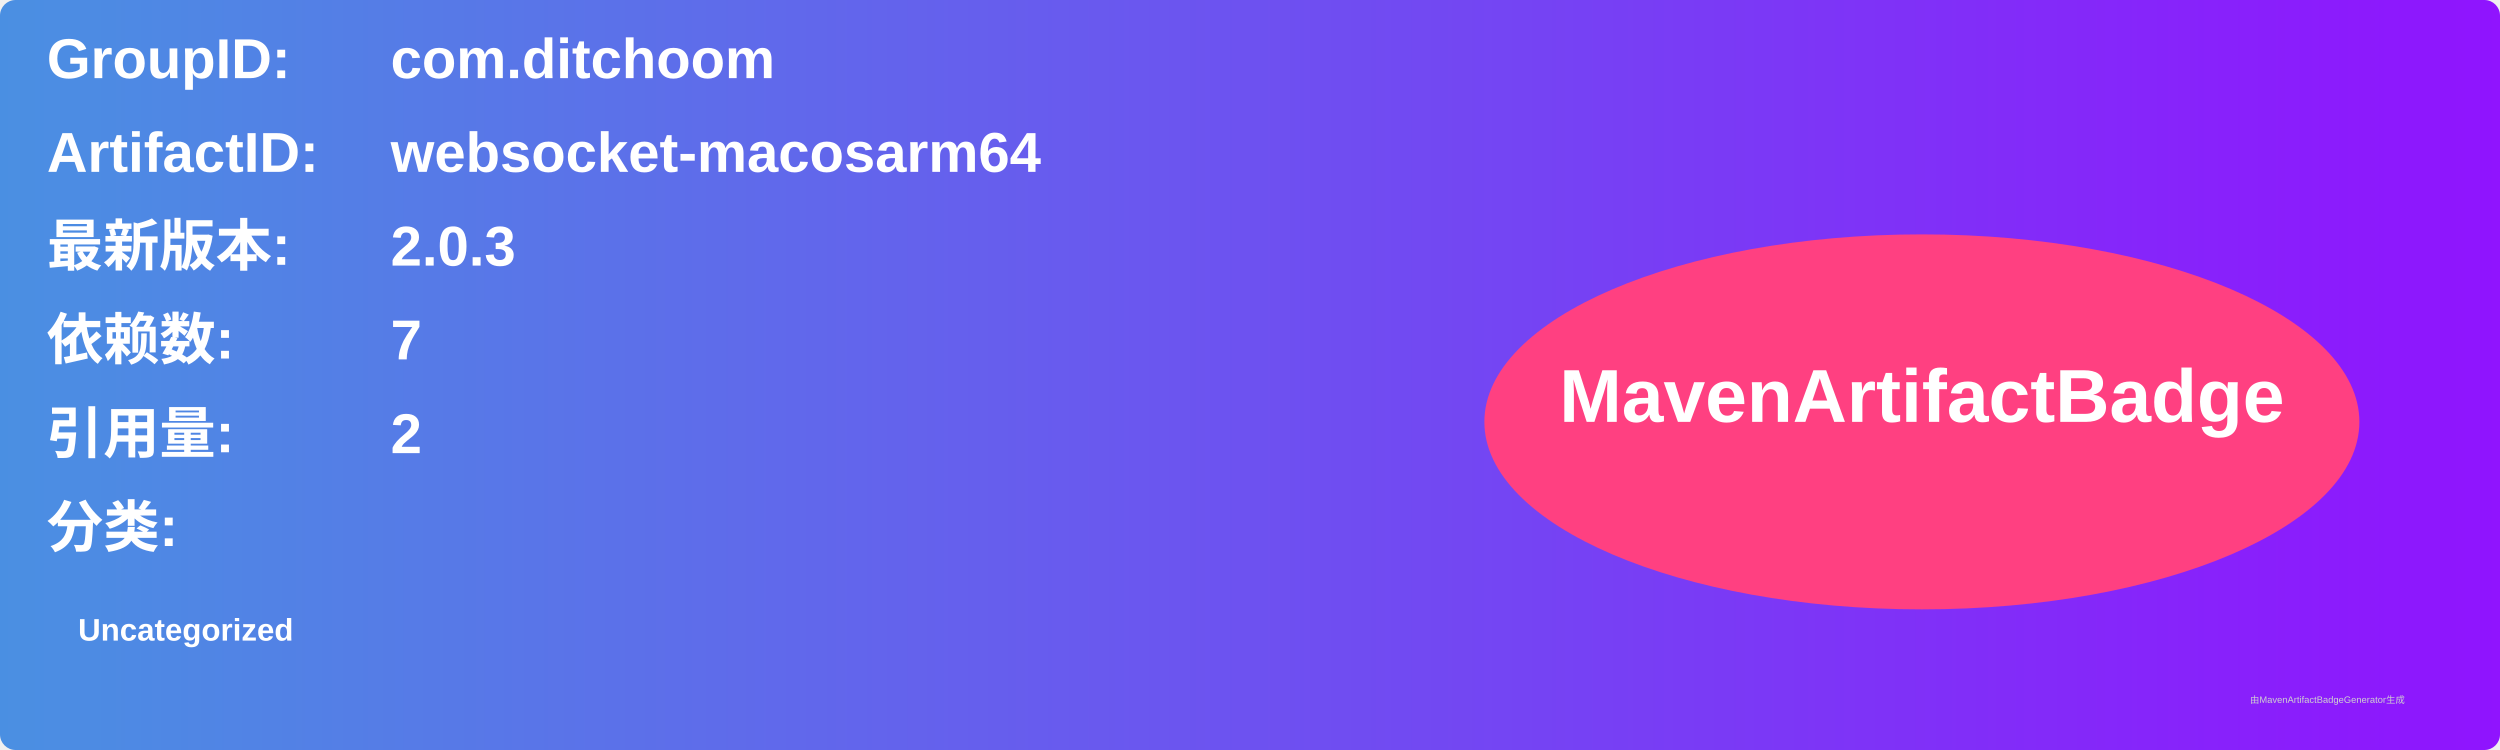
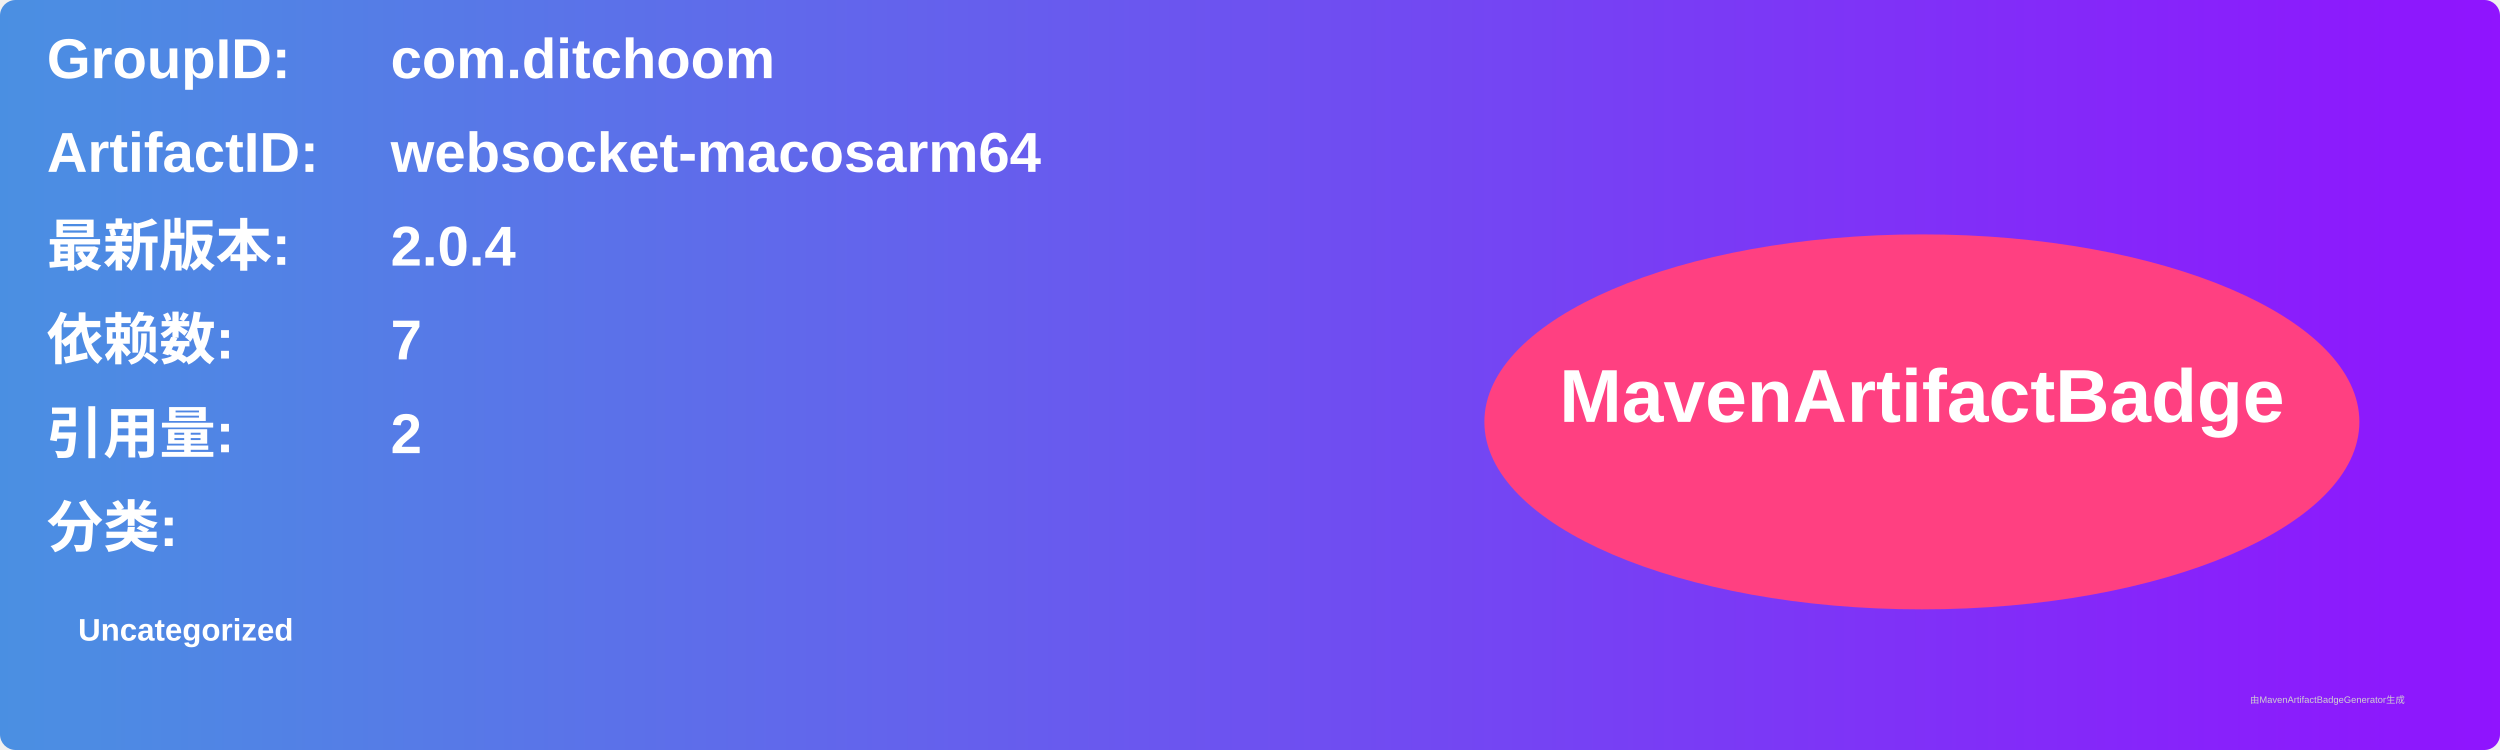
<svg xmlns="http://www.w3.org/2000/svg" width="800" height="240" viewBox="0 0 800 240">
  <linearGradient id="grad" x1="0%" y1="0%" x2="100%" y2="0%">
    <stop offset="0%" stop-color="#4a90e2" />
    <stop offset="100%" stop-color="#9013fe" />
  </linearGradient>
  <rect width="100%" height="100%" rx="5" ry="5" fill="url(#grad)" />
  <g transform="translate(15, 15)">
    <text x="0" y="10" font-family="Arial" font-size="18" fill="white" font-weight="bold" width="260">GroupID:</text>
    <text x="110" y="10" font-family="Arial" font-size="18" fill="white" font-weight="bold" width="460">com.ditchoom</text>
    <text x="0" y="40" font-family="Arial" font-size="18" fill="white" font-weight="bold" width="260">ArtifactID:</text>
    <text x="110" y="40" font-family="Arial" font-size="18" fill="white" font-weight="bold" width="460">websocket-macosarm64</text>
    <text x="0" y="70" font-family="Arial" font-size="18" fill="white" font-weight="bold">最新版本:</text>
    <text x="110" y="70" font-family="Arial" font-size="18" fill="white" font-weight="bold">
-       <tspan font-weight="bold">2.0.3</tspan>
+       <tspan font-weight="bold">2.0.4</tspan>
    </text>
    <text x="0" y="100" font-family="Arial" font-size="18" fill="white" font-weight="bold">依赖数: </text>
    <text x="110" y="100" font-family="Arial" font-size="18" fill="white">
      <tspan font-weight="bold">7</tspan>
    </text>
    <text x="0" y="130" font-family="Arial" font-size="18" fill="white" font-weight="bold">引用量: </text>
    <text x="110" y="130" font-family="Arial" font-size="18" fill="white">
      <tspan font-weight="bold">2</tspan>
    </text>
    <text x="0" y="160" font-family="Arial" font-size="18" fill="white" font-weight="bold">分类:</text>
    <text x="10" y="190" font-family="Arial" font-size="10" fill="white">
      <tspan font-weight="bold">Uncategorized</tspan>
    </text>
    <ellipse cx="600" cy="120" rx="140" ry="60" fill="#ff4081" />
    <text x="600" y="120" text-anchor="middle" font-family="Arial" font-size="24" fill="white" font-weight="bold">MavenArtifactBadge</text>
  </g>
  <text x="720" y="225" font-family="Arial" font-size="3" fill="#d0d0d0">由MavenArtifactBadgeGenerator生成</text>
</svg>
